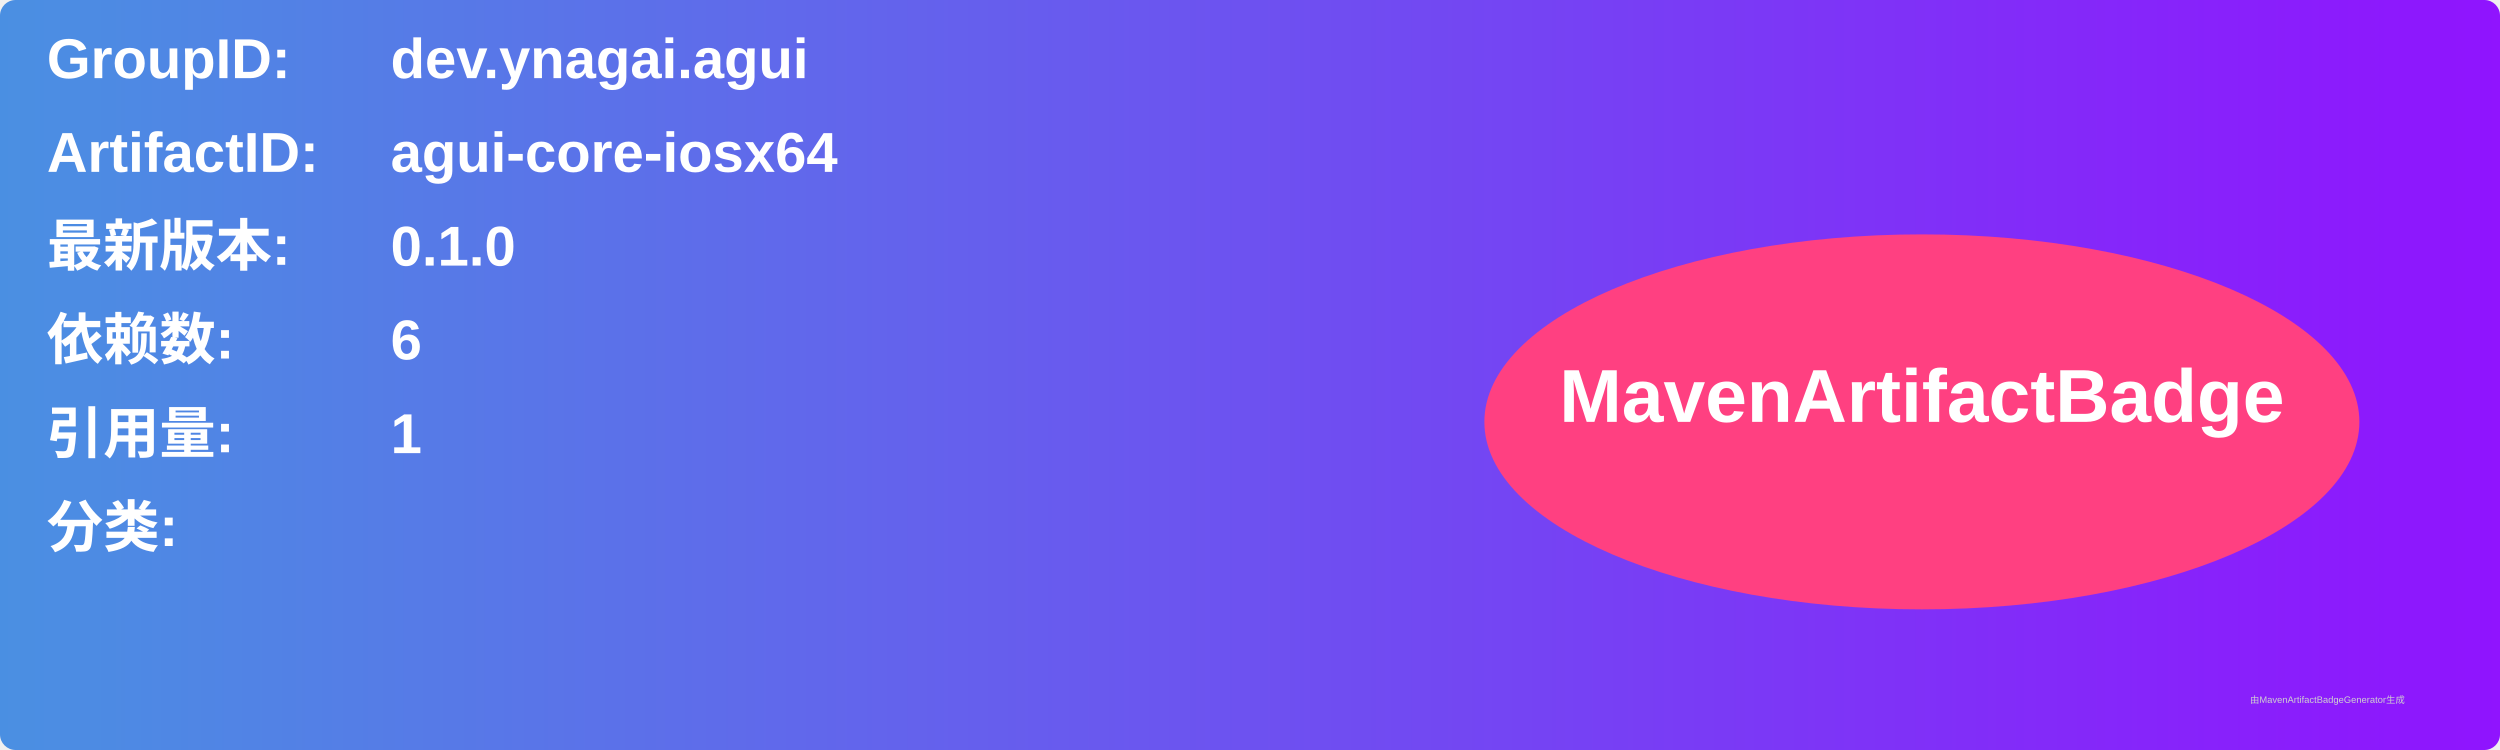
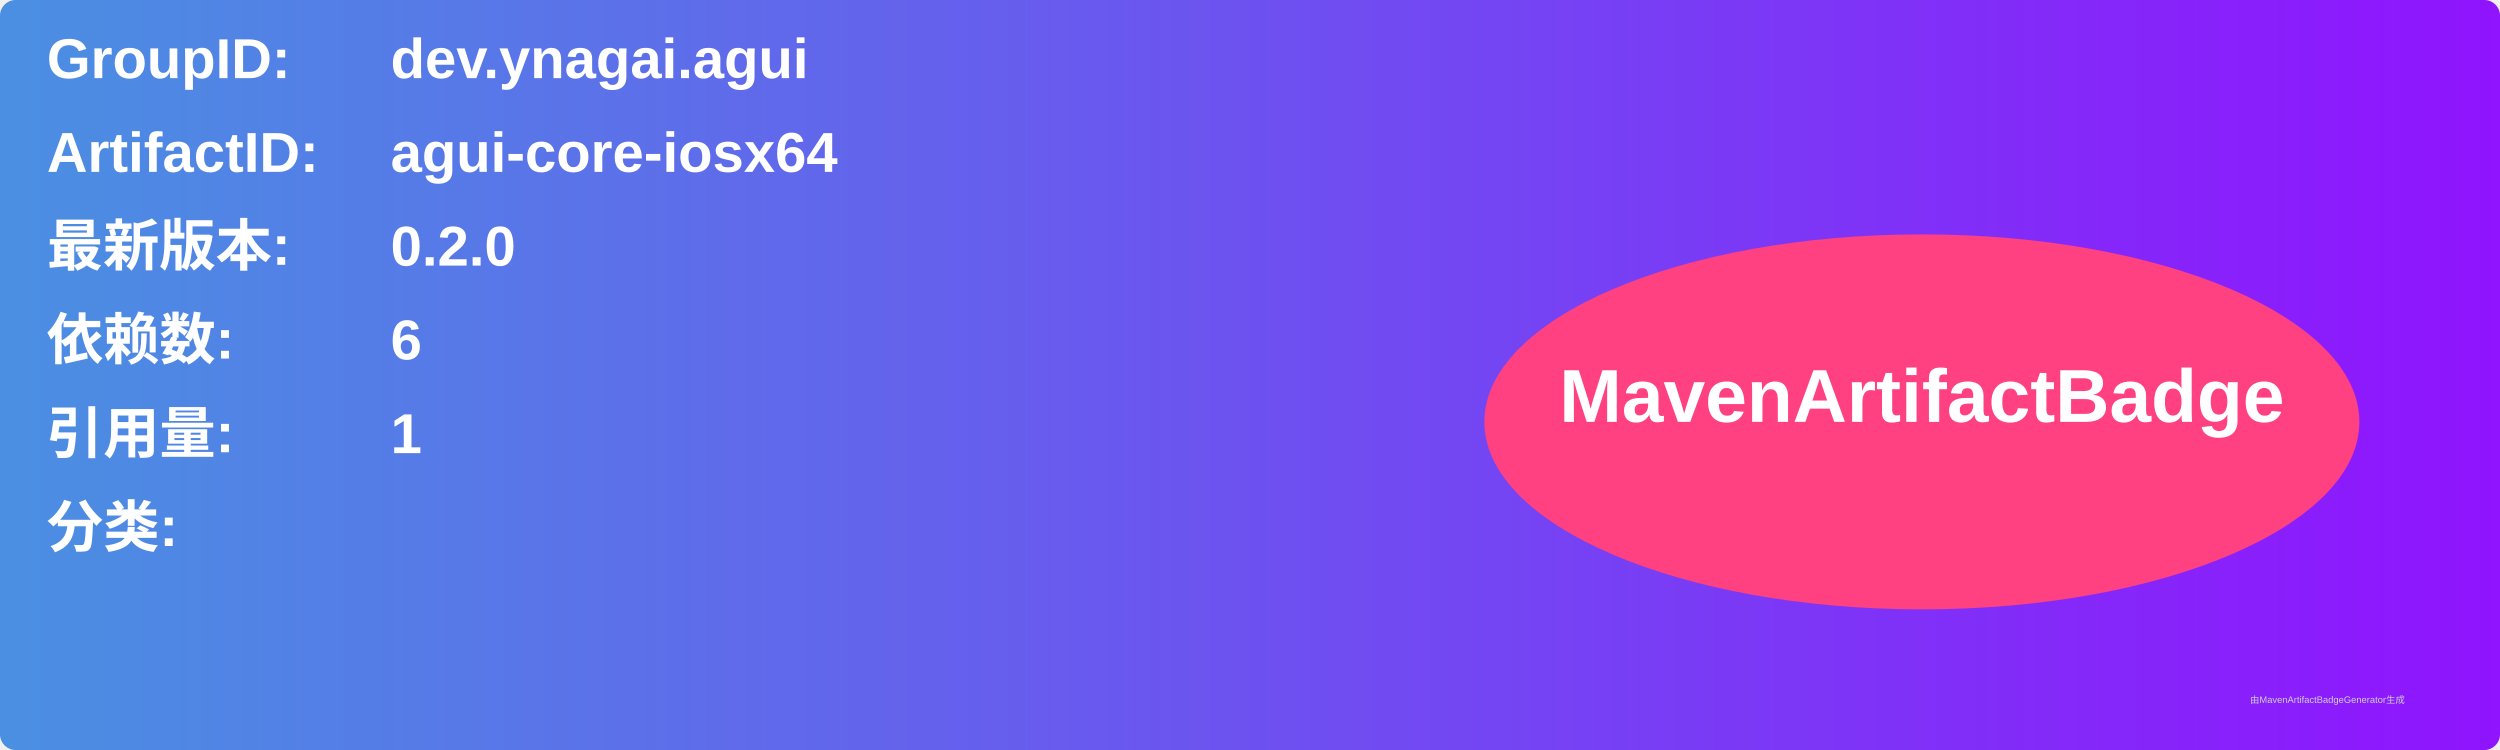
<svg xmlns="http://www.w3.org/2000/svg" width="800" height="240" viewBox="0 0 800 240">
  <linearGradient id="grad" x1="0%" y1="0%" x2="100%" y2="0%">
    <stop offset="0%" stop-color="#4a90e2" />
    <stop offset="100%" stop-color="#9013fe" />
  </linearGradient>
  <rect width="100%" height="100%" rx="5" ry="5" fill="url(#grad)" />
  <g transform="translate(15, 15)">
    <text x="0" y="10" font-family="Arial" font-size="18" fill="white" font-weight="bold" width="260">GroupID:</text>
    <text x="110" y="10" font-family="Arial" font-size="18" fill="white" font-weight="bold" width="460">dev.ynagai.agui</text>
    <text x="0" y="40" font-family="Arial" font-size="18" fill="white" font-weight="bold" width="260">ArtifactID:</text>
    <text x="110" y="40" font-family="Arial" font-size="18" fill="white" font-weight="bold" width="460">agui-core-iosx64</text>
    <text x="0" y="70" font-family="Arial" font-size="18" fill="white" font-weight="bold">最新版本:</text>
    <text x="110" y="70" font-family="Arial" font-size="18" fill="white" font-weight="bold">
-       <tspan font-weight="bold">0.1.0</tspan>
+       <tspan font-weight="bold">0.2.0</tspan>
    </text>
    <text x="0" y="100" font-family="Arial" font-size="18" fill="white" font-weight="bold">依赖数: </text>
    <text x="110" y="100" font-family="Arial" font-size="18" fill="white">
      <tspan font-weight="bold">6</tspan>
    </text>
    <text x="0" y="130" font-family="Arial" font-size="18" fill="white" font-weight="bold">引用量: </text>
    <text x="110" y="130" font-family="Arial" font-size="18" fill="white">
      <tspan font-weight="bold">1</tspan>
    </text>
    <text x="0" y="160" font-family="Arial" font-size="18" fill="white" font-weight="bold">分类:</text>
    <text x="10" y="190" font-family="Arial" font-size="10" fill="white">
      <tspan font-weight="bold" />
    </text>
    <ellipse cx="600" cy="120" rx="140" ry="60" fill="#ff4081" />
    <text x="600" y="120" text-anchor="middle" font-family="Arial" font-size="24" fill="white" font-weight="bold">MavenArtifactBadge</text>
  </g>
  <text x="720" y="225" font-family="Arial" font-size="3" fill="#d0d0d0">由MavenArtifactBadgeGenerator生成</text>
</svg>
